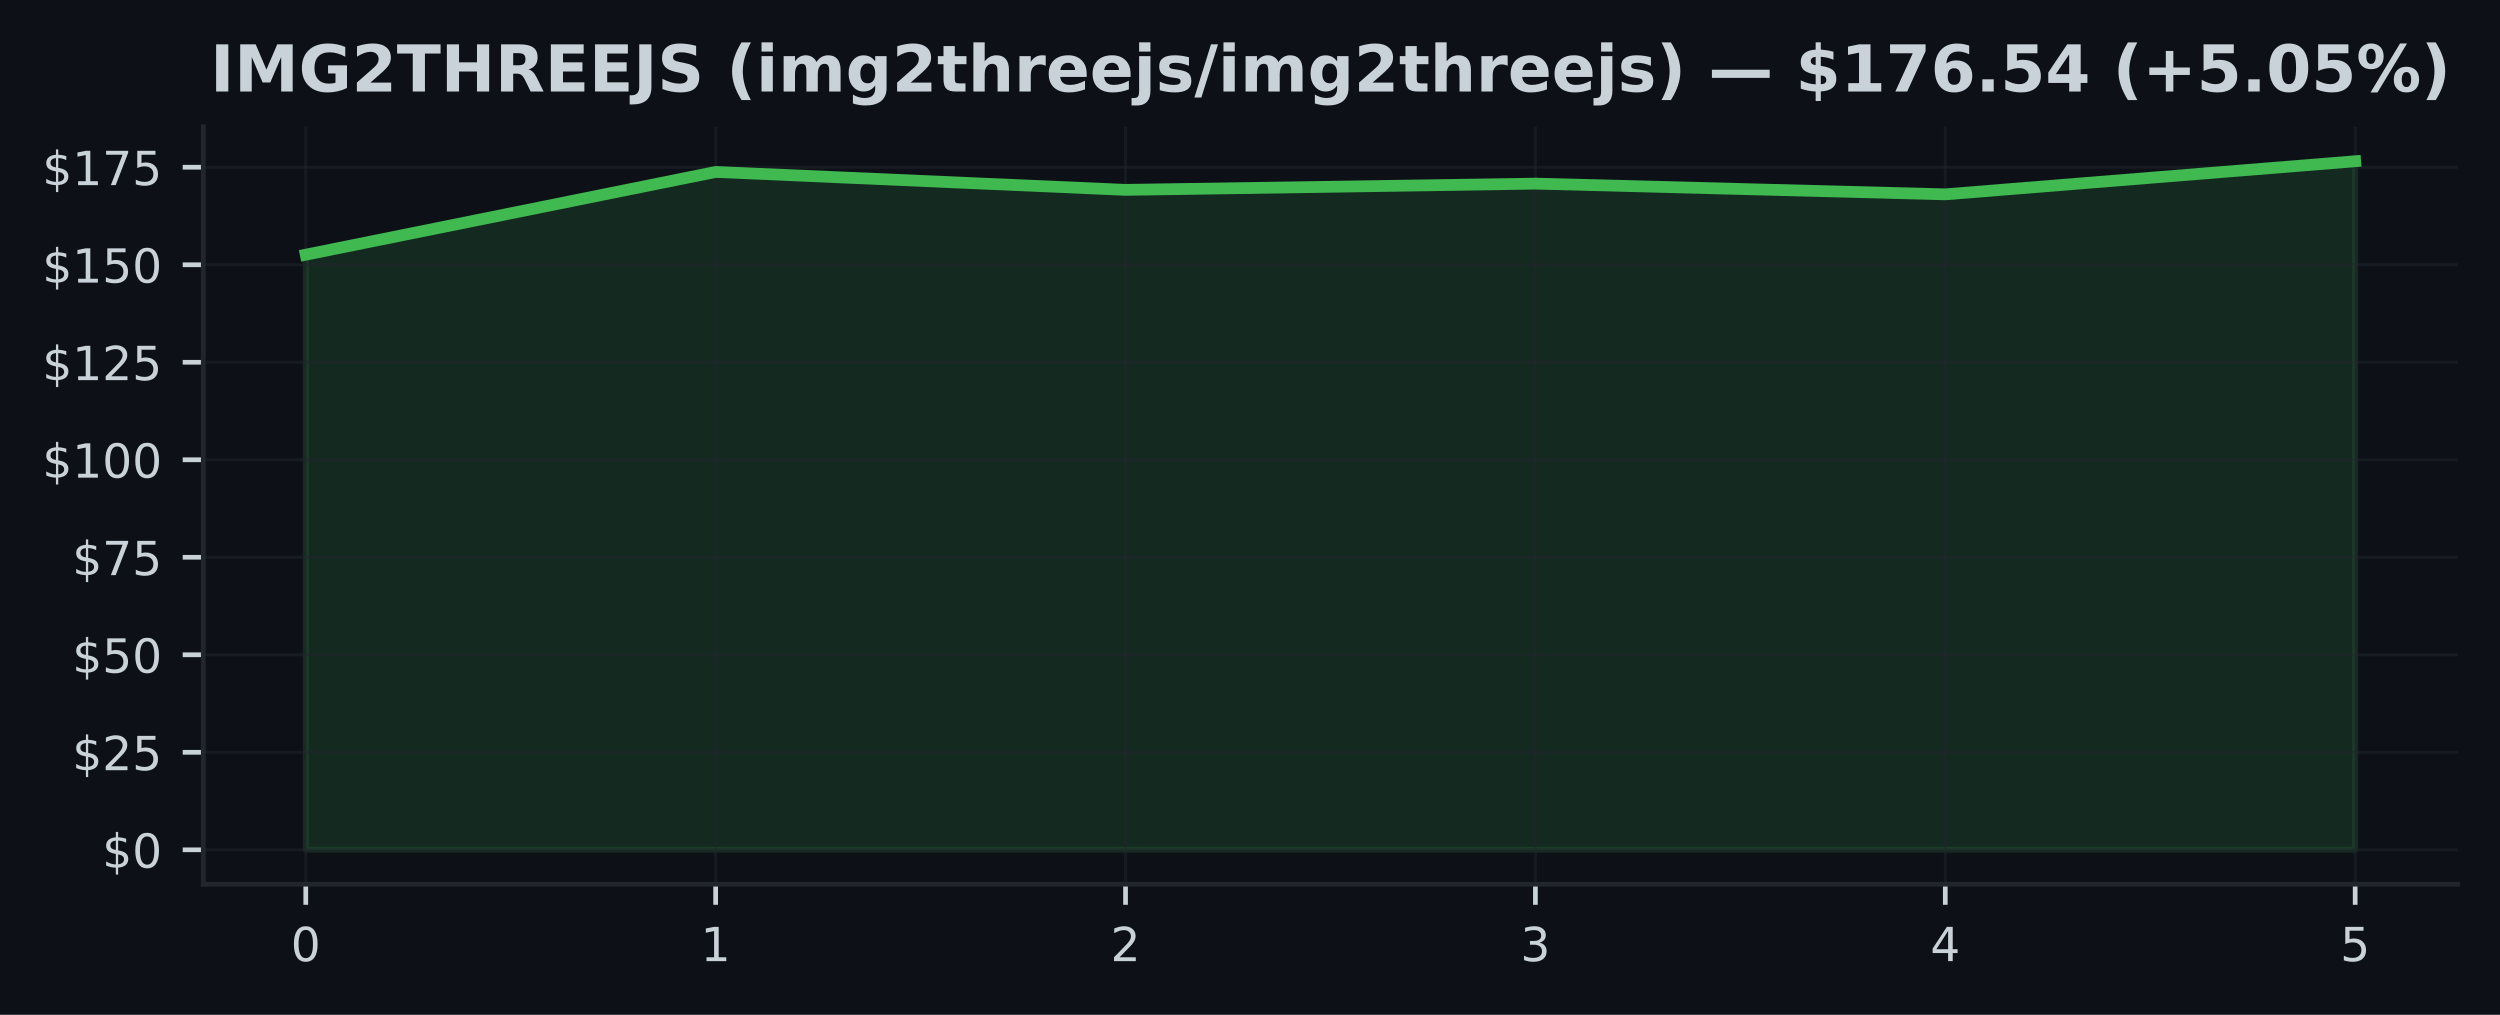
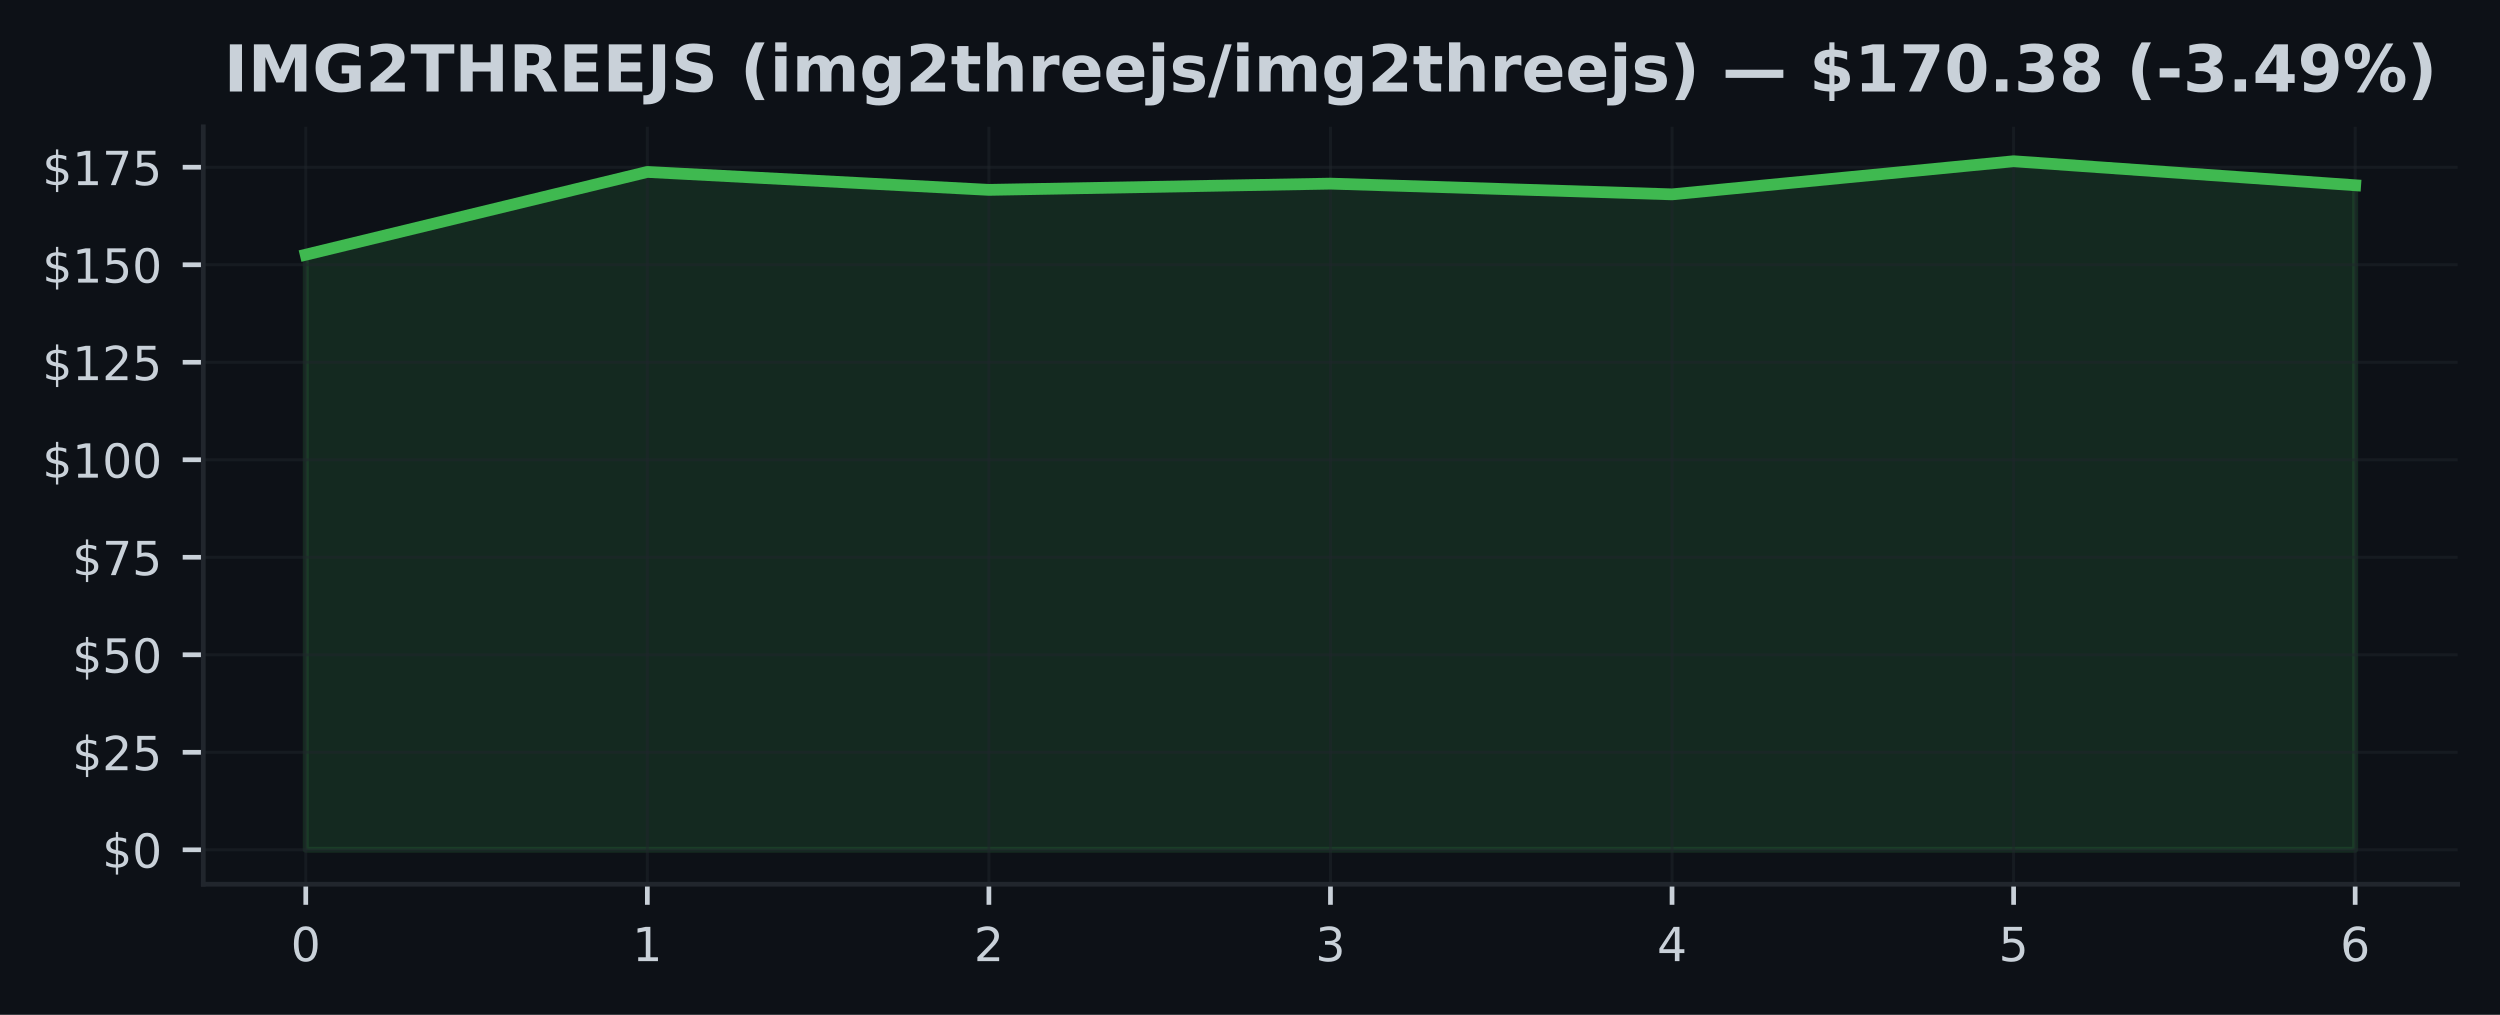
<svg xmlns="http://www.w3.org/2000/svg" xmlns:xlink="http://www.w3.org/1999/xlink" width="425pt" height="172.518pt" viewBox="0 0 425 172.518" version="1.1">
  <defs>
    <style type="text/css">*{stroke-linejoin: round; stroke-linecap: butt}</style>
  </defs>
  <g id="figure_1">
    <g id="patch_1">
      <path d="M 0 172.518  L 425 172.518  L 425 0  L 0 0  z " style="fill: #0d1117" />
    </g>
    <g id="axes_1">
      <g id="patch_2">
        <path d="M 34.56 150.318  L 417.8 150.318  L 417.8 21.558  L 34.56 21.558  z " style="fill: #0d1117" />
      </g>
      <g id="FillBetweenPolyCollection_1">
        <defs>
-           <path id="m8a9375d715" d="M 51.98 -28.053  L 51.98 -129.221  L 121.66 -143.291  L 191.34 -140.24  L 261.02 -141.301  L 330.7 -139.478  L 400.38 -145.107  L 400.38 -28.053  L 400.38 -28.053  L 330.7 -28.053  L 261.02 -28.053  L 191.34 -28.053  L 121.66 -28.053  L 51.98 -28.053  z " style="stroke: #3fb950; stroke-opacity: 0.15" />
+           <path id="mb2074df031" d="M 51.98 -28.053  L 51.98 -129.221  L 110.047 -143.291  L 168.113 -140.24  L 226.18 -141.301  L 284.247 -139.478  L 342.313 -145.107  L 400.38 -141.023  L 400.38 -28.053  L 400.38 -28.053  L 342.313 -28.053  L 284.247 -28.053  L 226.18 -28.053  L 168.113 -28.053  L 110.047 -28.053  L 51.98 -28.053  z " style="stroke: #3fb950; stroke-opacity: 0.15" />
        </defs>
-         <g clip-path="url(#p2cc9c56ec7)">
-           <use xlink:href="#m8a9375d715" x="0" y="172.518" style="fill: #3fb950; fill-opacity: 0.15; stroke: #3fb950; stroke-opacity: 0.15" />
+         <g clip-path="url(#pa53ce4ff57)">
+           <use xlink:href="#mb2074df031" x="0" y="172.518" style="fill: #3fb950; fill-opacity: 0.15; stroke: #3fb950; stroke-opacity: 0.15" />
        </g>
      </g>
      <g id="matplotlib.axis_1">
        <g id="xtick_1">
          <g id="line2d_1">
-             <path d="M 51.98 150.318  L 51.98 21.558  " clip-path="url(#p2cc9c56ec7)" style="fill: none; stroke: #21262d; stroke-opacity: 0.5; stroke-width: 0.5; stroke-linecap: square" />
+             <path d="M 51.98 150.318  L 51.98 21.558  " clip-path="url(#pa53ce4ff57)" style="fill: none; stroke: #21262d; stroke-opacity: 0.5; stroke-width: 0.5; stroke-linecap: square" />
          </g>
          <g id="line2d_2">
            <defs>
-               <path id="m8443b3150d" d="M 0 0  L 0 3.5  " style="stroke: #c9d1d9; stroke-width: 0.8" />
+               <path id="mc0d27020d1" d="M 0 0  L 0 3.5  " style="stroke: #c9d1d9; stroke-width: 0.8" />
            </defs>
            <g>
-               <use xlink:href="#m8443b3150d" x="51.98" y="150.318" style="fill: #c9d1d9; stroke: #c9d1d9; stroke-width: 0.8" />
+               <use xlink:href="#mc0d27020d1" x="51.98" y="150.318" style="fill: #c9d1d9; stroke: #c9d1d9; stroke-width: 0.8" />
            </g>
          </g>
          <g id="text_1">
            <g style="fill: #c9d1d9" transform="translate(49.435 163.3964) scale(0.08 -0.08)">
              <defs>
                <path id="DejaVuSans-13" d="M 2034 4250  Q 1547 4250 1301 3770  Q 1056 3291 1056 2328  Q 1056 1369 1301 889  Q 1547 409 2034 409  Q 2525 409 2770 889  Q 3016 1369 3016 2328  Q 3016 3291 2770 3770  Q 2525 4250 2034 4250  z M 2034 4750  Q 2819 4750 3233 4129  Q 3647 3509 3647 2328  Q 3647 1150 3233 529  Q 2819 -91 2034 -91  Q 1250 -91 836 529  Q 422 1150 422 2328  Q 422 3509 836 4129  Q 1250 4750 2034 4750  z " transform="scale(0.015625)" />
              </defs>
              <use xlink:href="#DejaVuSans-13" />
            </g>
          </g>
        </g>
        <g id="xtick_2">
          <g id="line2d_3">
-             <path d="M 121.66 150.318  L 121.66 21.558  " clip-path="url(#p2cc9c56ec7)" style="fill: none; stroke: #21262d; stroke-opacity: 0.5; stroke-width: 0.5; stroke-linecap: square" />
+             <path d="M 110.047 150.318  L 110.047 21.558  " clip-path="url(#pa53ce4ff57)" style="fill: none; stroke: #21262d; stroke-opacity: 0.5; stroke-width: 0.5; stroke-linecap: square" />
          </g>
          <g id="line2d_4">
            <g>
-               <use xlink:href="#m8443b3150d" x="121.66" y="150.318" style="fill: #c9d1d9; stroke: #c9d1d9; stroke-width: 0.8" />
+               <use xlink:href="#mc0d27020d1" x="110.047" y="150.318" style="fill: #c9d1d9; stroke: #c9d1d9; stroke-width: 0.8" />
            </g>
          </g>
          <g id="text_2">
-             <g style="fill: #c9d1d9" transform="translate(119.115 163.3964) scale(0.08 -0.08)">
+             <g style="fill: #c9d1d9" transform="translate(107.5017 163.3964) scale(0.08 -0.08)">
              <defs>
                <path id="DejaVuSans-14" d="M 794 531  L 1825 531  L 1825 4091  L 703 3866  L 703 4441  L 1819 4666  L 2450 4666  L 2450 531  L 3481 531  L 3481 0  L 794 0  L 794 531  z " transform="scale(0.015625)" />
              </defs>
              <use xlink:href="#DejaVuSans-14" />
            </g>
          </g>
        </g>
        <g id="xtick_3">
          <g id="line2d_5">
-             <path d="M 191.34 150.318  L 191.34 21.558  " clip-path="url(#p2cc9c56ec7)" style="fill: none; stroke: #21262d; stroke-opacity: 0.5; stroke-width: 0.5; stroke-linecap: square" />
+             <path d="M 168.113 150.318  L 168.113 21.558  " clip-path="url(#pa53ce4ff57)" style="fill: none; stroke: #21262d; stroke-opacity: 0.5; stroke-width: 0.5; stroke-linecap: square" />
          </g>
          <g id="line2d_6">
            <g>
-               <use xlink:href="#m8443b3150d" x="191.34" y="150.318" style="fill: #c9d1d9; stroke: #c9d1d9; stroke-width: 0.8" />
+               <use xlink:href="#mc0d27020d1" x="168.113" y="150.318" style="fill: #c9d1d9; stroke: #c9d1d9; stroke-width: 0.8" />
            </g>
          </g>
          <g id="text_3">
-             <g style="fill: #c9d1d9" transform="translate(188.795 163.3964) scale(0.08 -0.08)">
+             <g style="fill: #c9d1d9" transform="translate(165.5683 163.3964) scale(0.08 -0.08)">
              <defs>
                <path id="DejaVuSans-15" d="M 1228 531  L 3431 531  L 3431 0  L 469 0  L 469 531  Q 828 903 1448 1529  Q 2069 2156 2228 2338  Q 2531 2678 2651 2914  Q 2772 3150 2772 3378  Q 2772 3750 2511 3984  Q 2250 4219 1831 4219  Q 1534 4219 1204 4116  Q 875 4013 500 3803  L 500 4441  Q 881 4594 1212 4672  Q 1544 4750 1819 4750  Q 2544 4750 2975 4387  Q 3406 4025 3406 3419  Q 3406 3131 3298 2873  Q 3191 2616 2906 2266  Q 2828 2175 2409 1742  Q 1991 1309 1228 531  z " transform="scale(0.015625)" />
              </defs>
              <use xlink:href="#DejaVuSans-15" />
            </g>
          </g>
        </g>
        <g id="xtick_4">
          <g id="line2d_7">
-             <path d="M 261.02 150.318  L 261.02 21.558  " clip-path="url(#p2cc9c56ec7)" style="fill: none; stroke: #21262d; stroke-opacity: 0.5; stroke-width: 0.5; stroke-linecap: square" />
+             <path d="M 226.18 150.318  L 226.18 21.558  " clip-path="url(#pa53ce4ff57)" style="fill: none; stroke: #21262d; stroke-opacity: 0.5; stroke-width: 0.5; stroke-linecap: square" />
          </g>
          <g id="line2d_8">
            <g>
-               <use xlink:href="#m8443b3150d" x="261.02" y="150.318" style="fill: #c9d1d9; stroke: #c9d1d9; stroke-width: 0.8" />
+               <use xlink:href="#mc0d27020d1" x="226.18" y="150.318" style="fill: #c9d1d9; stroke: #c9d1d9; stroke-width: 0.8" />
            </g>
          </g>
          <g id="text_4">
-             <g style="fill: #c9d1d9" transform="translate(258.475 163.3964) scale(0.08 -0.08)">
+             <g style="fill: #c9d1d9" transform="translate(223.635 163.3964) scale(0.08 -0.08)">
              <defs>
                <path id="DejaVuSans-16" d="M 2597 2516  Q 3050 2419 3304 2112  Q 3559 1806 3559 1356  Q 3559 666 3084 287  Q 2609 -91 1734 -91  Q 1441 -91 1130 -33  Q 819 25 488 141  L 488 750  Q 750 597 1062 519  Q 1375 441 1716 441  Q 2309 441 2620 675  Q 2931 909 2931 1356  Q 2931 1769 2642 2001  Q 2353 2234 1838 2234  L 1294 2234  L 1294 2753  L 1863 2753  Q 2328 2753 2575 2939  Q 2822 3125 2822 3475  Q 2822 3834 2567 4026  Q 2313 4219 1838 4219  Q 1578 4219 1281 4162  Q 984 4106 628 3988  L 628 4550  Q 988 4650 1302 4700  Q 1616 4750 1894 4750  Q 2613 4750 3031 4423  Q 3450 4097 3450 3541  Q 3450 3153 3228 2886  Q 3006 2619 2597 2516  z " transform="scale(0.015625)" />
              </defs>
              <use xlink:href="#DejaVuSans-16" />
            </g>
          </g>
        </g>
        <g id="xtick_5">
          <g id="line2d_9">
-             <path d="M 330.7 150.318  L 330.7 21.558  " clip-path="url(#p2cc9c56ec7)" style="fill: none; stroke: #21262d; stroke-opacity: 0.5; stroke-width: 0.5; stroke-linecap: square" />
+             <path d="M 284.247 150.318  L 284.247 21.558  " clip-path="url(#pa53ce4ff57)" style="fill: none; stroke: #21262d; stroke-opacity: 0.5; stroke-width: 0.5; stroke-linecap: square" />
          </g>
          <g id="line2d_10">
            <g>
-               <use xlink:href="#m8443b3150d" x="330.7" y="150.318" style="fill: #c9d1d9; stroke: #c9d1d9; stroke-width: 0.8" />
+               <use xlink:href="#mc0d27020d1" x="284.247" y="150.318" style="fill: #c9d1d9; stroke: #c9d1d9; stroke-width: 0.8" />
            </g>
          </g>
          <g id="text_5">
-             <g style="fill: #c9d1d9" transform="translate(328.155 163.3964) scale(0.08 -0.08)">
+             <g style="fill: #c9d1d9" transform="translate(281.7017 163.3964) scale(0.08 -0.08)">
              <defs>
                <path id="DejaVuSans-17" d="M 2419 4116  L 825 1625  L 2419 1625  L 2419 4116  z M 2253 4666  L 3047 4666  L 3047 1625  L 3713 1625  L 3713 1100  L 3047 1100  L 3047 0  L 2419 0  L 2419 1100  L 313 1100  L 313 1709  L 2253 4666  z " transform="scale(0.015625)" />
              </defs>
              <use xlink:href="#DejaVuSans-17" />
            </g>
          </g>
        </g>
        <g id="xtick_6">
          <g id="line2d_11">
-             <path d="M 400.38 150.318  L 400.38 21.558  " clip-path="url(#p2cc9c56ec7)" style="fill: none; stroke: #21262d; stroke-opacity: 0.5; stroke-width: 0.5; stroke-linecap: square" />
+             <path d="M 342.313 150.318  L 342.313 21.558  " clip-path="url(#pa53ce4ff57)" style="fill: none; stroke: #21262d; stroke-opacity: 0.5; stroke-width: 0.5; stroke-linecap: square" />
          </g>
          <g id="line2d_12">
            <g>
-               <use xlink:href="#m8443b3150d" x="400.38" y="150.318" style="fill: #c9d1d9; stroke: #c9d1d9; stroke-width: 0.8" />
+               <use xlink:href="#mc0d27020d1" x="342.313" y="150.318" style="fill: #c9d1d9; stroke: #c9d1d9; stroke-width: 0.8" />
            </g>
          </g>
          <g id="text_6">
+             <g style="fill: #c9d1d9" transform="translate(339.7683 163.3964) scale(0.08 -0.08)">
+               <defs>
+                 <path id="DejaVuSans-18" d="M 691 4666  L 3169 4666  L 3169 4134  L 1269 4134  L 1269 2991  Q 1406 3038 1543 3061  Q 1681 3084 1819 3084  Q 2600 3084 3056 2656  Q 3513 2228 3513 1497  Q 3513 744 3044 326  Q 2575 -91 1722 -91  Q 1428 -91 1123 -41  Q 819 9 494 109  L 494 744  Q 775 591 1075 516  Q 1375 441 1709 441  Q 2250 441 2565 725  Q 2881 1009 2881 1497  Q 2881 1984 2565 2268  Q 2250 2553 1709 2553  Q 1456 2553 1204 2497  Q 953 2441 691 2322  L 691 4666  z " transform="scale(0.015625)" />
+               </defs>
+               <use xlink:href="#DejaVuSans-18" />
+             </g>
+           </g>
+         </g>
+         <g id="xtick_7">
+           <g id="line2d_13">
+             <path d="M 400.38 150.318  L 400.38 21.558  " clip-path="url(#pa53ce4ff57)" style="fill: none; stroke: #21262d; stroke-opacity: 0.5; stroke-width: 0.5; stroke-linecap: square" />
+           </g>
+           <g id="line2d_14">
+             <g>
+               <use xlink:href="#mc0d27020d1" x="400.38" y="150.318" style="fill: #c9d1d9; stroke: #c9d1d9; stroke-width: 0.8" />
+             </g>
+           </g>
+           <g id="text_7">
            <g style="fill: #c9d1d9" transform="translate(397.835 163.3964) scale(0.08 -0.08)">
              <defs>
-                 <path id="DejaVuSans-18" d="M 691 4666  L 3169 4666  L 3169 4134  L 1269 4134  L 1269 2991  Q 1406 3038 1543 3061  Q 1681 3084 1819 3084  Q 2600 3084 3056 2656  Q 3513 2228 3513 1497  Q 3513 744 3044 326  Q 2575 -91 1722 -91  Q 1428 -91 1123 -41  Q 819 9 494 109  L 494 744  Q 775 591 1075 516  Q 1375 441 1709 441  Q 2250 441 2565 725  Q 2881 1009 2881 1497  Q 2881 1984 2565 2268  Q 2250 2553 1709 2553  Q 1456 2553 1204 2497  Q 953 2441 691 2322  L 691 4666  z " transform="scale(0.015625)" />
-               </defs>
-               <use xlink:href="#DejaVuSans-18" />
+                 <path id="DejaVuSans-19" d="M 2113 2584  Q 1688 2584 1439 2293  Q 1191 2003 1191 1497  Q 1191 994 1439 701  Q 1688 409 2113 409  Q 2538 409 2786 701  Q 3034 994 3034 1497  Q 3034 2003 2786 2293  Q 2538 2584 2113 2584  z M 3366 4563  L 3366 3988  Q 3128 4100 2886 4159  Q 2644 4219 2406 4219  Q 1781 4219 1451 3797  Q 1122 3375 1075 2522  Q 1259 2794 1537 2939  Q 1816 3084 2150 3084  Q 2853 3084 3261 2657  Q 3669 2231 3669 1497  Q 3669 778 3244 343  Q 2819 -91 2113 -91  Q 1303 -91 875 529  Q 447 1150 447 2328  Q 447 3434 972 4092  Q 1497 4750 2381 4750  Q 2619 4750 2861 4703  Q 3103 4656 3366 4563  z " transform="scale(0.015625)" />
+               </defs>
+               <use xlink:href="#DejaVuSans-19" />
            </g>
          </g>
        </g>
      </g>
      <g id="matplotlib.axis_2">
        <g id="ytick_1">
-           <g id="line2d_13">
-             <path d="M 34.56 144.466  L 417.8 144.466  " clip-path="url(#p2cc9c56ec7)" style="fill: none; stroke: #21262d; stroke-opacity: 0.5; stroke-width: 0.5; stroke-linecap: square" />
-           </g>
-           <g id="line2d_14">
+           <g id="line2d_15">
+             <path d="M 34.56 144.466  L 417.8 144.466  " clip-path="url(#pa53ce4ff57)" style="fill: none; stroke: #21262d; stroke-opacity: 0.5; stroke-width: 0.5; stroke-linecap: square" />
+           </g>
+           <g id="line2d_16">
            <defs>
-               <path id="m26b73b06cc" d="M 0 0  L -3.5 0  " style="stroke: #c9d1d9; stroke-width: 0.8" />
+               <path id="m04b105b786" d="M 0 0  L -3.5 0  " style="stroke: #c9d1d9; stroke-width: 0.8" />
            </defs>
            <g>
-               <use xlink:href="#m26b73b06cc" x="34.56" y="144.466" style="fill: #c9d1d9; stroke: #c9d1d9; stroke-width: 0.8" />
-             </g>
-           </g>
-           <g id="text_7">
+               <use xlink:href="#m04b105b786" x="34.56" y="144.466" style="fill: #c9d1d9; stroke: #c9d1d9; stroke-width: 0.8" />
+             </g>
+           </g>
+           <g id="text_8">
            <g style="fill: #c9d1d9" transform="translate(17.38 147.5049) scale(0.08 -0.08)">
              <defs>
                <path id="DejaVuSans-7" d="M 2163 -941  L 1850 -941  L 1847 0  Q 1519 6 1191 76  Q 863 147 531 288  L 531 850  Q 850 650 1176 548  Q 1503 447 1850 444  L 1850 1869  Q 1159 1981 845 2250  Q 531 2519 531 2988  Q 531 3497 872 3790  Q 1213 4084 1850 4128  L 1850 4863  L 2163 4863  L 2163 4138  Q 2453 4125 2725 4076  Q 2997 4028 3256 3944  L 3256 3397  Q 2997 3528 2723 3600  Q 2450 3672 2163 3684  L 2163 2350  Q 2872 2241 3206 1959  Q 3541 1678 3541 1191  Q 3541 663 3186 358  Q 2831 53 2163 6  L 2163 -941  z M 1850 2406  L 1850 3688  Q 1488 3647 1297 3481  Q 1106 3316 1106 3041  Q 1106 2772 1282 2622  Q 1459 2472 1850 2406  z M 2163 1806  L 2163 453  Q 2559 506 2761 678  Q 2963 850 2963 1131  Q 2963 1406 2770 1568  Q 2578 1731 2163 1806  z " transform="scale(0.015625)" />
              </defs>
              <use xlink:href="#DejaVuSans-7" />
              <use xlink:href="#DejaVuSans-13" transform="translate(63.625 0)" />
            </g>
          </g>
        </g>
        <g id="ytick_2">
-           <g id="line2d_15">
-             <path d="M 34.56 127.889  L 417.8 127.889  " clip-path="url(#p2cc9c56ec7)" style="fill: none; stroke: #21262d; stroke-opacity: 0.5; stroke-width: 0.5; stroke-linecap: square" />
-           </g>
-           <g id="line2d_16">
-             <g>
-               <use xlink:href="#m26b73b06cc" x="34.56" y="127.889" style="fill: #c9d1d9; stroke: #c9d1d9; stroke-width: 0.8" />
-             </g>
-           </g>
-           <g id="text_8">
+           <g id="line2d_17">
+             <path d="M 34.56 127.889  L 417.8 127.889  " clip-path="url(#pa53ce4ff57)" style="fill: none; stroke: #21262d; stroke-opacity: 0.5; stroke-width: 0.5; stroke-linecap: square" />
+           </g>
+           <g id="line2d_18">
+             <g>
+               <use xlink:href="#m04b105b786" x="34.56" y="127.889" style="fill: #c9d1d9; stroke: #c9d1d9; stroke-width: 0.8" />
+             </g>
+           </g>
+           <g id="text_9">
            <g style="fill: #c9d1d9" transform="translate(12.29 130.9287) scale(0.08 -0.08)">
              <use xlink:href="#DejaVuSans-7" />
              <use xlink:href="#DejaVuSans-15" transform="translate(63.625 0)" />
              <use xlink:href="#DejaVuSans-18" transform="translate(127.25 0)" />
            </g>
          </g>
        </g>
        <g id="ytick_3">
-           <g id="line2d_17">
-             <path d="M 34.56 111.313  L 417.8 111.313  " clip-path="url(#p2cc9c56ec7)" style="fill: none; stroke: #21262d; stroke-opacity: 0.5; stroke-width: 0.5; stroke-linecap: square" />
-           </g>
-           <g id="line2d_18">
-             <g>
-               <use xlink:href="#m26b73b06cc" x="34.56" y="111.313" style="fill: #c9d1d9; stroke: #c9d1d9; stroke-width: 0.8" />
-             </g>
-           </g>
-           <g id="text_9">
+           <g id="line2d_19">
+             <path d="M 34.56 111.313  L 417.8 111.313  " clip-path="url(#pa53ce4ff57)" style="fill: none; stroke: #21262d; stroke-opacity: 0.5; stroke-width: 0.5; stroke-linecap: square" />
+           </g>
+           <g id="line2d_20">
+             <g>
+               <use xlink:href="#m04b105b786" x="34.56" y="111.313" style="fill: #c9d1d9; stroke: #c9d1d9; stroke-width: 0.8" />
+             </g>
+           </g>
+           <g id="text_10">
            <g style="fill: #c9d1d9" transform="translate(12.29 114.3525) scale(0.08 -0.08)">
              <use xlink:href="#DejaVuSans-7" />
              <use xlink:href="#DejaVuSans-18" transform="translate(63.625 0)" />
              <use xlink:href="#DejaVuSans-13" transform="translate(127.25 0)" />
            </g>
          </g>
        </g>
        <g id="ytick_4">
-           <g id="line2d_19">
-             <path d="M 34.56 94.737  L 417.8 94.737  " clip-path="url(#p2cc9c56ec7)" style="fill: none; stroke: #21262d; stroke-opacity: 0.5; stroke-width: 0.5; stroke-linecap: square" />
-           </g>
-           <g id="line2d_20">
-             <g>
-               <use xlink:href="#m26b73b06cc" x="34.56" y="94.737" style="fill: #c9d1d9; stroke: #c9d1d9; stroke-width: 0.8" />
-             </g>
-           </g>
-           <g id="text_10">
+           <g id="line2d_21">
+             <path d="M 34.56 94.737  L 417.8 94.737  " clip-path="url(#pa53ce4ff57)" style="fill: none; stroke: #21262d; stroke-opacity: 0.5; stroke-width: 0.5; stroke-linecap: square" />
+           </g>
+           <g id="line2d_22">
+             <g>
+               <use xlink:href="#m04b105b786" x="34.56" y="94.737" style="fill: #c9d1d9; stroke: #c9d1d9; stroke-width: 0.8" />
+             </g>
+           </g>
+           <g id="text_11">
            <g style="fill: #c9d1d9" transform="translate(12.29 97.77631) scale(0.08 -0.08)">
              <defs>
                <path id="DejaVuSans-1a" d="M 525 4666  L 3525 4666  L 3525 4397  L 1831 0  L 1172 0  L 2766 4134  L 525 4134  L 525 4666  z " transform="scale(0.015625)" />
              </defs>
              <use xlink:href="#DejaVuSans-7" />
              <use xlink:href="#DejaVuSans-1a" transform="translate(63.625 0)" />
              <use xlink:href="#DejaVuSans-18" transform="translate(127.25 0)" />
            </g>
          </g>
        </g>
        <g id="ytick_5">
-           <g id="line2d_21">
-             <path d="M 34.56 78.161  L 417.8 78.161  " clip-path="url(#p2cc9c56ec7)" style="fill: none; stroke: #21262d; stroke-opacity: 0.5; stroke-width: 0.5; stroke-linecap: square" />
-           </g>
-           <g id="line2d_22">
-             <g>
-               <use xlink:href="#m26b73b06cc" x="34.56" y="78.161" style="fill: #c9d1d9; stroke: #c9d1d9; stroke-width: 0.8" />
-             </g>
-           </g>
-           <g id="text_11">
+           <g id="line2d_23">
+             <path d="M 34.56 78.161  L 417.8 78.161  " clip-path="url(#pa53ce4ff57)" style="fill: none; stroke: #21262d; stroke-opacity: 0.5; stroke-width: 0.5; stroke-linecap: square" />
+           </g>
+           <g id="line2d_24">
+             <g>
+               <use xlink:href="#m04b105b786" x="34.56" y="78.161" style="fill: #c9d1d9; stroke: #c9d1d9; stroke-width: 0.8" />
+             </g>
+           </g>
+           <g id="text_12">
            <g style="fill: #c9d1d9" transform="translate(7.2 81.2001) scale(0.08 -0.08)">
              <use xlink:href="#DejaVuSans-7" />
              <use xlink:href="#DejaVuSans-14" transform="translate(63.625 0)" />
              <use xlink:href="#DejaVuSans-13" transform="translate(127.25 0)" />
              <use xlink:href="#DejaVuSans-13" transform="translate(190.875 0)" />
            </g>
          </g>
        </g>
        <g id="ytick_6">
-           <g id="line2d_23">
-             <path d="M 34.56 61.585  L 417.8 61.585  " clip-path="url(#p2cc9c56ec7)" style="fill: none; stroke: #21262d; stroke-opacity: 0.5; stroke-width: 0.5; stroke-linecap: square" />
-           </g>
-           <g id="line2d_24">
-             <g>
-               <use xlink:href="#m26b73b06cc" x="34.56" y="61.585" style="fill: #c9d1d9; stroke: #c9d1d9; stroke-width: 0.8" />
-             </g>
-           </g>
-           <g id="text_12">
+           <g id="line2d_25">
+             <path d="M 34.56 61.585  L 417.8 61.585  " clip-path="url(#pa53ce4ff57)" style="fill: none; stroke: #21262d; stroke-opacity: 0.5; stroke-width: 0.5; stroke-linecap: square" />
+           </g>
+           <g id="line2d_26">
+             <g>
+               <use xlink:href="#m04b105b786" x="34.56" y="61.585" style="fill: #c9d1d9; stroke: #c9d1d9; stroke-width: 0.8" />
+             </g>
+           </g>
+           <g id="text_13">
            <g style="fill: #c9d1d9" transform="translate(7.2 64.62389) scale(0.08 -0.08)">
              <use xlink:href="#DejaVuSans-7" />
              <use xlink:href="#DejaVuSans-14" transform="translate(63.625 0)" />
              <use xlink:href="#DejaVuSans-15" transform="translate(127.25 0)" />
              <use xlink:href="#DejaVuSans-18" transform="translate(190.875 0)" />
            </g>
          </g>
        </g>
        <g id="ytick_7">
-           <g id="line2d_25">
-             <path d="M 34.56 45.008  L 417.8 45.008  " clip-path="url(#p2cc9c56ec7)" style="fill: none; stroke: #21262d; stroke-opacity: 0.5; stroke-width: 0.5; stroke-linecap: square" />
-           </g>
-           <g id="line2d_26">
-             <g>
-               <use xlink:href="#m26b73b06cc" x="34.56" y="45.008" style="fill: #c9d1d9; stroke: #c9d1d9; stroke-width: 0.8" />
-             </g>
-           </g>
-           <g id="text_13">
+           <g id="line2d_27">
+             <path d="M 34.56 45.008  L 417.8 45.008  " clip-path="url(#pa53ce4ff57)" style="fill: none; stroke: #21262d; stroke-opacity: 0.5; stroke-width: 0.5; stroke-linecap: square" />
+           </g>
+           <g id="line2d_28">
+             <g>
+               <use xlink:href="#m04b105b786" x="34.56" y="45.008" style="fill: #c9d1d9; stroke: #c9d1d9; stroke-width: 0.8" />
+             </g>
+           </g>
+           <g id="text_14">
            <g style="fill: #c9d1d9" transform="translate(7.2 48.04769) scale(0.08 -0.08)">
              <use xlink:href="#DejaVuSans-7" />
              <use xlink:href="#DejaVuSans-14" transform="translate(63.625 0)" />
              <use xlink:href="#DejaVuSans-18" transform="translate(127.25 0)" />
              <use xlink:href="#DejaVuSans-13" transform="translate(190.875 0)" />
            </g>
          </g>
        </g>
        <g id="ytick_8">
-           <g id="line2d_27">
-             <path d="M 34.56 28.432  L 417.8 28.432  " clip-path="url(#p2cc9c56ec7)" style="fill: none; stroke: #21262d; stroke-opacity: 0.5; stroke-width: 0.5; stroke-linecap: square" />
-           </g>
-           <g id="line2d_28">
-             <g>
-               <use xlink:href="#m26b73b06cc" x="34.56" y="28.432" style="fill: #c9d1d9; stroke: #c9d1d9; stroke-width: 0.8" />
-             </g>
-           </g>
-           <g id="text_14">
+           <g id="line2d_29">
+             <path d="M 34.56 28.432  L 417.8 28.432  " clip-path="url(#pa53ce4ff57)" style="fill: none; stroke: #21262d; stroke-opacity: 0.5; stroke-width: 0.5; stroke-linecap: square" />
+           </g>
+           <g id="line2d_30">
+             <g>
+               <use xlink:href="#m04b105b786" x="34.56" y="28.432" style="fill: #c9d1d9; stroke: #c9d1d9; stroke-width: 0.8" />
+             </g>
+           </g>
+           <g id="text_15">
            <g style="fill: #c9d1d9" transform="translate(7.2 31.47148) scale(0.08 -0.08)">
              <use xlink:href="#DejaVuSans-7" />
              <use xlink:href="#DejaVuSans-14" transform="translate(63.625 0)" />
              <use xlink:href="#DejaVuSans-1a" transform="translate(127.25 0)" />
              <use xlink:href="#DejaVuSans-18" transform="translate(190.875 0)" />
            </g>
          </g>
        </g>
      </g>
-       <g id="line2d_29">
-         <path d="M 51.98 43.298  L 121.66 29.228  L 191.34 32.278  L 261.02 31.217  L 330.7 33.04  L 400.38 27.411  " clip-path="url(#p2cc9c56ec7)" style="fill: none; stroke: #3fb950; stroke-width: 2; stroke-linecap: square" />
+       <g id="line2d_31">
+         <path d="M 51.98 43.298  L 110.047 29.228  L 168.113 32.278  L 226.18 31.217  L 284.247 33.04  L 342.313 27.411  L 400.38 31.495  " clip-path="url(#pa53ce4ff57)" style="fill: none; stroke: #3fb950; stroke-width: 2; stroke-linecap: square" />
      </g>
      <g id="patch_3">
        <path d="M 34.56 150.318  L 34.56 21.558  " style="fill: none; stroke: #21262d; stroke-width: 0.8; stroke-linejoin: miter; stroke-linecap: square" />
      </g>
      <g id="patch_4">
        <path d="M 34.56 150.318  L 417.8 150.318  " style="fill: none; stroke: #21262d; stroke-width: 0.8; stroke-linejoin: miter; stroke-linecap: square" />
      </g>
-       <g id="text_15">
-         <g style="fill: #c9d1d9" transform="translate(35.73305 15.55828) scale(0.11 -0.11)">
+       <g id="text_16">
+         <g style="fill: #c9d1d9" transform="translate(38.05938 15.55828) scale(0.11 -0.11)">
          <defs>
            <path id="DejaVuSans-Bold-2c" d="M 588 4666  L 1791 4666  L 1791 0  L 588 0  L 588 4666  z " transform="scale(0.015625)" />
            <path id="DejaVuSans-Bold-30" d="M 588 4666  L 2119 4666  L 3181 2169  L 4250 4666  L 5778 4666  L 5778 0  L 4641 0  L 4641 3413  L 3566 897  L 2803 897  L 1728 3413  L 1728 0  L 588 0  L 588 4666  z " transform="scale(0.015625)" />
            <path id="DejaVuSans-Bold-2a" d="M 4781 347  Q 4331 128 3847 18  Q 3363 -91 2847 -91  Q 1681 -91 1000 561  Q 319 1213 319 2328  Q 319 3456 1012 4103  Q 1706 4750 2913 4750  Q 3378 4750 3804 4662  Q 4231 4575 4609 4403  L 4609 3438  Q 4219 3659 3833 3768  Q 3447 3878 3059 3878  Q 2341 3878 1952 3476  Q 1563 3075 1563 2328  Q 1563 1588 1938 1184  Q 2313 781 3003 781  Q 3191 781 3352 804  Q 3513 828 3641 878  L 3641 1784  L 2906 1784  L 2906 2591  L 4781 2591  L 4781 347  z " transform="scale(0.015625)" />
            <path id="DejaVuSans-Bold-15" d="M 1844 884  L 3897 884  L 3897 0  L 506 0  L 506 884  L 2209 2388  Q 2438 2594 2547 2791  Q 2656 2988 2656 3200  Q 2656 3528 2436 3728  Q 2216 3928 1850 3928  Q 1569 3928 1234 3808  Q 900 3688 519 3450  L 519 4475  Q 925 4609 1322 4679  Q 1719 4750 2100 4750  Q 2938 4750 3402 4381  Q 3866 4013 3866 3353  Q 3866 2972 3669 2642  Q 3472 2313 2841 1759  L 1844 884  z " transform="scale(0.015625)" />
            <path id="DejaVuSans-Bold-37" d="M 31 4666  L 4331 4666  L 4331 3756  L 2784 3756  L 2784 0  L 1581 0  L 1581 3756  L 31 3756  L 31 4666  z " transform="scale(0.015625)" />
            <path id="DejaVuSans-Bold-2b" d="M 588 4666  L 1791 4666  L 1791 2888  L 3566 2888  L 3566 4666  L 4769 4666  L 4769 0  L 3566 0  L 3566 1978  L 1791 1978  L 1791 0  L 588 0  L 588 4666  z " transform="scale(0.015625)" />
            <path id="DejaVuSans-Bold-35" d="M 2297 2597  Q 2675 2597 2839 2737  Q 3003 2878 3003 3200  Q 3003 3519 2839 3656  Q 2675 3794 2297 3794  L 1791 3794  L 1791 2597  L 2297 2597  z M 1791 1766  L 1791 0  L 588 0  L 588 4666  L 2425 4666  Q 3347 4666 3776 4356  Q 4206 4047 4206 3378  Q 4206 2916 3982 2619  Q 3759 2322 3309 2181  Q 3556 2125 3751 1926  Q 3947 1728 4147 1325  L 4800 0  L 3519 0  L 2950 1159  Q 2778 1509 2601 1637  Q 2425 1766 2131 1766  L 1791 1766  z " transform="scale(0.015625)" />
            <path id="DejaVuSans-Bold-28" d="M 588 4666  L 3834 4666  L 3834 3756  L 1791 3756  L 1791 2888  L 3713 2888  L 3713 1978  L 1791 1978  L 1791 909  L 3903 909  L 3903 0  L 588 0  L 588 4666  z " transform="scale(0.015625)" />
            <path id="DejaVuSans-Bold-2d" d="M 588 4666  L 1791 4666  L 1791 453  Q 1791 -419 1317 -850  Q 844 -1281 -116 -1281  L -359 -1281  L -359 -372  L -172 -372  Q 203 -372 395 -162  Q 588 47 588 453  L 588 4666  z " transform="scale(0.015625)" />
            <path id="DejaVuSans-Bold-36" d="M 3834 4519  L 3834 3531  Q 3450 3703 3084 3790  Q 2719 3878 2394 3878  Q 1963 3878 1756 3759  Q 1550 3641 1550 3391  Q 1550 3203 1689 3098  Q 1828 2994 2194 2919  L 2706 2816  Q 3484 2659 3812 2340  Q 4141 2022 4141 1434  Q 4141 663 3683 286  Q 3225 -91 2284 -91  Q 1841 -91 1394 -6  Q 947 78 500 244  L 500 1259  Q 947 1022 1364 901  Q 1781 781 2169 781  Q 2563 781 2772 912  Q 2981 1044 2981 1288  Q 2981 1506 2839 1625  Q 2697 1744 2272 1838  L 1806 1941  Q 1106 2091 782 2419  Q 459 2747 459 3303  Q 459 4000 909 4375  Q 1359 4750 2203 4750  Q 2588 4750 2994 4692  Q 3400 4634 3834 4519  z " transform="scale(0.015625)" />
            <path id="DejaVuSans-Bold-3" transform="scale(0.015625)" />
            <path id="DejaVuSans-Bold-b" d="M 2413 -844  L 1484 -844  Q 1006 -72 778 623  Q 550 1319 550 2003  Q 550 2688 779 3389  Q 1009 4091 1484 4856  L 2413 4856  Q 2013 4116 1813 3408  Q 1613 2700 1613 2009  Q 1613 1319 1811 609  Q 2009 -100 2413 -844  z " transform="scale(0.015625)" />
            <path id="DejaVuSans-Bold-4c" d="M 538 3500  L 1656 3500  L 1656 0  L 538 0  L 538 3500  z M 538 4863  L 1656 4863  L 1656 3950  L 538 3950  L 538 4863  z " transform="scale(0.015625)" />
            <path id="DejaVuSans-Bold-50" d="M 3781 2919  Q 3994 3244 4286 3414  Q 4578 3584 4928 3584  Q 5531 3584 5847 3212  Q 6163 2841 6163 2131  L 6163 0  L 5038 0  L 5038 1825  Q 5041 1866 5042 1909  Q 5044 1953 5044 2034  Q 5044 2406 4934 2573  Q 4825 2741 4581 2741  Q 4263 2741 4089 2478  Q 3916 2216 3909 1719  L 3909 0  L 2784 0  L 2784 1825  Q 2784 2406 2684 2573  Q 2584 2741 2328 2741  Q 2006 2741 1831 2477  Q 1656 2213 1656 1722  L 1656 0  L 531 0  L 531 3500  L 1656 3500  L 1656 2988  Q 1863 3284 2130 3434  Q 2397 3584 2719 3584  Q 3081 3584 3359 3409  Q 3638 3234 3781 2919  z " transform="scale(0.015625)" />
            <path id="DejaVuSans-Bold-4a" d="M 2919 594  Q 2688 288 2409 144  Q 2131 0 1766 0  Q 1125 0 706 504  Q 288 1009 288 1791  Q 288 2575 706 3076  Q 1125 3578 1766 3578  Q 2131 3578 2409 3434  Q 2688 3291 2919 2981  L 2919 3500  L 4044 3500  L 4044 353  Q 4044 -491 3511 -936  Q 2978 -1381 1966 -1381  Q 1638 -1381 1331 -1331  Q 1025 -1281 716 -1178  L 716 -306  Q 1009 -475 1290 -558  Q 1572 -641 1856 -641  Q 2406 -641 2662 -400  Q 2919 -159 2919 353  L 2919 594  z M 2181 2772  Q 1834 2772 1640 2515  Q 1447 2259 1447 1791  Q 1447 1309 1634 1061  Q 1822 813 2181 813  Q 2531 813 2725 1069  Q 2919 1325 2919 1791  Q 2919 2259 2725 2515  Q 2531 2772 2181 2772  z " transform="scale(0.015625)" />
            <path id="DejaVuSans-Bold-57" d="M 1759 4494  L 1759 3500  L 2913 3500  L 2913 2700  L 1759 2700  L 1759 1216  Q 1759 972 1856 886  Q 1953 800 2241 800  L 2816 800  L 2816 0  L 1856 0  Q 1194 0 917 276  Q 641 553 641 1216  L 641 2700  L 84 2700  L 84 3500  L 641 3500  L 641 4494  L 1759 4494  z " transform="scale(0.015625)" />
            <path id="DejaVuSans-Bold-4b" d="M 4056 2131  L 4056 0  L 2931 0  L 2931 347  L 2931 1625  Q 2931 2084 2911 2256  Q 2891 2428 2841 2509  Q 2775 2619 2662 2680  Q 2550 2741 2406 2741  Q 2056 2741 1856 2470  Q 1656 2200 1656 1722  L 1656 0  L 538 0  L 538 4863  L 1656 4863  L 1656 2988  Q 1909 3294 2193 3439  Q 2478 3584 2822 3584  Q 3428 3584 3742 3212  Q 4056 2841 4056 2131  z " transform="scale(0.015625)" />
            <path id="DejaVuSans-Bold-55" d="M 3138 2547  Q 2991 2616 2845 2648  Q 2700 2681 2553 2681  Q 2122 2681 1889 2404  Q 1656 2128 1656 1613  L 1656 0  L 538 0  L 538 3500  L 1656 3500  L 1656 2925  Q 1872 3269 2151 3426  Q 2431 3584 2822 3584  Q 2878 3584 2943 3579  Q 3009 3575 3134 3559  L 3138 2547  z " transform="scale(0.015625)" />
            <path id="DejaVuSans-Bold-48" d="M 4031 1759  L 4031 1441  L 1416 1441  Q 1456 1047 1700 850  Q 1944 653 2381 653  Q 2734 653 3104 758  Q 3475 863 3866 1075  L 3866 213  Q 3469 63 3072 -14  Q 2675 -91 2278 -91  Q 1328 -91 801 392  Q 275 875 275 1747  Q 275 2603 792 3093  Q 1309 3584 2216 3584  Q 3041 3584 3536 3087  Q 4031 2591 4031 1759  z M 2881 2131  Q 2881 2450 2695 2645  Q 2509 2841 2209 2841  Q 1884 2841 1681 2658  Q 1478 2475 1428 2131  L 2881 2131  z " transform="scale(0.015625)" />
            <path id="DejaVuSans-Bold-4d" d="M 538 3500  L 1656 3500  L 1656 63  Q 1656 -641 1318 -1011  Q 981 -1381 341 -1381  L -213 -1381  L -213 -647  L -19 -647  Q 300 -647 419 -503  Q 538 -359 538 63  L 538 3500  z M 538 4863  L 1656 4863  L 1656 3950  L 538 3950  L 538 4863  z " transform="scale(0.015625)" />
            <path id="DejaVuSans-Bold-56" d="M 3272 3391  L 3272 2541  Q 2913 2691 2578 2766  Q 2244 2841 1947 2841  Q 1628 2841 1473 2761  Q 1319 2681 1319 2516  Q 1319 2381 1436 2309  Q 1553 2238 1856 2203  L 2053 2175  Q 2913 2066 3209 1816  Q 3506 1566 3506 1031  Q 3506 472 3093 190  Q 2681 -91 1863 -91  Q 1516 -91 1145 -36  Q 775 19 384 128  L 384 978  Q 719 816 1070 734  Q 1422 653 1784 653  Q 2113 653 2278 743  Q 2444 834 2444 1013  Q 2444 1163 2330 1236  Q 2216 1309 1875 1350  L 1678 1375  Q 931 1469 631 1722  Q 331 1975 331 2491  Q 331 3047 712 3315  Q 1094 3584 1881 3584  Q 2191 3584 2531 3537  Q 2872 3491 3272 3391  z " transform="scale(0.015625)" />
            <path id="DejaVuSans-Bold-12" d="M 1644 4666  L 2338 4666  L 691 -594  L 0 -594  L 1644 4666  z " transform="scale(0.015625)" />
            <path id="DejaVuSans-Bold-c" d="M 513 -844  Q 913 -100 1113 609  Q 1313 1319 1313 2009  Q 1313 2700 1113 3408  Q 913 4116 513 4856  L 1441 4856  Q 1916 4091 2145 3389  Q 2375 2688 2375 2003  Q 2375 1319 2147 623  Q 1919 -72 1441 -844  L 513 -844  z " transform="scale(0.015625)" />
            <path id="DejaVuSans-Bold-af6" d="M 344 2156  L 6056 2156  L 6056 1350  L 344 1350  L 344 2156  z " transform="scale(0.015625)" />
            <path id="DejaVuSans-Bold-7" d="M 2484 -941  L 1978 -941  L 1975 0  Q 1584 16 1218 87  Q 853 159 506 288  L 506 1106  Q 866 922 1233 823  Q 1600 725 1978 713  L 1978 1684  L 1875 1703  Q 1128 1834 814 2115  Q 500 2397 500 2925  Q 500 3484 883 3798  Q 1266 4113 1975 4141  L 1978 4863  L 2484 4863  L 2484 4153  Q 2797 4128 3109 4075  Q 3422 4022 3738 3938  L 3738 3144  Q 3425 3275 3112 3348  Q 2800 3422 2484 3438  L 2484 2541  L 2584 2522  Q 3378 2397 3698 2105  Q 4019 1813 4019 1241  Q 4019 666 3637 358  Q 3256 50 2484 6  L 2484 -941  z M 1978 2613  L 1978 3428  Q 1756 3416 1623 3308  Q 1491 3200 1491 3034  Q 1491 2850 1612 2745  Q 1734 2641 1978 2613  z M 2484 1594  L 2484 725  Q 2756 728 2892 831  Q 3028 934 3028 1141  Q 3028 1353 2903 1458  Q 2778 1563 2484 1594  z " transform="scale(0.015625)" />
            <path id="DejaVuSans-Bold-14" d="M 750 831  L 1813 831  L 1813 3847  L 722 3622  L 722 4441  L 1806 4666  L 2950 4666  L 2950 831  L 4013 831  L 4013 0  L 750 0  L 750 831  z " transform="scale(0.015625)" />
            <path id="DejaVuSans-Bold-1a" d="M 428 4666  L 3944 4666  L 3944 3988  L 2125 0  L 953 0  L 2675 3781  L 428 3781  L 428 4666  z " transform="scale(0.015625)" />
-             <path id="DejaVuSans-Bold-19" d="M 2316 2303  Q 2000 2303 1842 2098  Q 1684 1894 1684 1484  Q 1684 1075 1842 870  Q 2000 666 2316 666  Q 2634 666 2792 870  Q 2950 1075 2950 1484  Q 2950 1894 2792 2098  Q 2634 2303 2316 2303  z M 3803 4544  L 3803 3681  Q 3506 3822 3243 3889  Q 2981 3956 2731 3956  Q 2194 3956 1894 3657  Q 1594 3359 1544 2772  Q 1750 2925 1990 3001  Q 2231 3078 2516 3078  Q 3231 3078 3670 2659  Q 4109 2241 4109 1563  Q 4109 813 3618 361  Q 3128 -91 2303 -91  Q 1394 -91 895 523  Q 397 1138 397 2266  Q 397 3422 980 4083  Q 1563 4744 2578 4744  Q 2900 4744 3203 4694  Q 3506 4644 3803 4544  z " transform="scale(0.015625)" />
+             <path id="DejaVuSans-Bold-13" d="M 2944 2338  Q 2944 3213 2780 3570  Q 2616 3928 2228 3928  Q 1841 3928 1675 3570  Q 1509 3213 1509 2338  Q 1509 1453 1675 1090  Q 1841 728 2228 728  Q 2613 728 2778 1090  Q 2944 1453 2944 2338  z M 4147 2328  Q 4147 1169 3647 539  Q 3147 -91 2228 -91  Q 1306 -91 806 539  Q 306 1169 306 2328  Q 306 3491 806 4120  Q 1306 4750 2228 4750  Q 3147 4750 3647 4120  Q 4147 3491 4147 2328  z " transform="scale(0.015625)" />
            <path id="DejaVuSans-Bold-11" d="M 653 1209  L 1778 1209  L 1778 0  L 653 0  L 653 1209  z " transform="scale(0.015625)" />
-             <path id="DejaVuSans-Bold-18" d="M 678 4666  L 3669 4666  L 3669 3781  L 1638 3781  L 1638 3059  Q 1775 3097 1914 3117  Q 2053 3138 2203 3138  Q 3056 3138 3531 2711  Q 4006 2284 4006 1522  Q 4006 766 3489 337  Q 2972 -91 2053 -91  Q 1656 -91 1267 -14  Q 878 63 494 219  L 494 1166  Q 875 947 1217 837  Q 1559 728 1863 728  Q 2300 728 2551 942  Q 2803 1156 2803 1522  Q 2803 1891 2551 2103  Q 2300 2316 1863 2316  Q 1603 2316 1309 2248  Q 1016 2181 678 2041  L 678 4666  z " transform="scale(0.015625)" />
+             <path id="DejaVuSans-Bold-16" d="M 2981 2516  Q 3453 2394 3698 2092  Q 3944 1791 3944 1325  Q 3944 631 3412 270  Q 2881 -91 1863 -91  Q 1503 -91 1142 -33  Q 781 25 428 141  L 428 1069  Q 766 900 1098 814  Q 1431 728 1753 728  Q 2231 728 2486 893  Q 2741 1059 2741 1369  Q 2741 1688 2480 1852  Q 2219 2016 1709 2016  L 1228 2016  L 1228 2791  L 1734 2791  Q 2188 2791 2409 2933  Q 2631 3075 2631 3366  Q 2631 3634 2415 3781  Q 2200 3928 1806 3928  Q 1516 3928 1219 3862  Q 922 3797 628 3669  L 628 4550  Q 984 4650 1334 4700  Q 1684 4750 2022 4750  Q 2931 4750 3382 4451  Q 3834 4153 3834 3553  Q 3834 3144 3618 2883  Q 3403 2622 2981 2516  z " transform="scale(0.015625)" />
+             <path id="DejaVuSans-Bold-1b" d="M 2228 2088  Q 1891 2088 1709 1903  Q 1528 1719 1528 1375  Q 1528 1031 1709 848  Q 1891 666 2228 666  Q 2563 666 2741 848  Q 2919 1031 2919 1375  Q 2919 1722 2741 1905  Q 2563 2088 2228 2088  z M 1350 2484  Q 925 2613 709 2878  Q 494 3144 494 3541  Q 494 4131 934 4440  Q 1375 4750 2228 4750  Q 3075 4750 3515 4442  Q 3956 4134 3956 3541  Q 3956 3144 3739 2878  Q 3522 2613 3097 2484  Q 3572 2353 3814 2058  Q 4056 1763 4056 1313  Q 4056 619 3595 264  Q 3134 -91 2228 -91  Q 1319 -91 855 264  Q 391 619 391 1313  Q 391 1763 633 2058  Q 875 2353 1350 2484  z M 1631 3419  Q 1631 3141 1786 2991  Q 1941 2841 2228 2841  Q 2509 2841 2662 2991  Q 2816 3141 2816 3419  Q 2816 3697 2662 3845  Q 2509 3994 2228 3994  Q 1941 3994 1786 3844  Q 1631 3694 1631 3419  z " transform="scale(0.015625)" />
+             <path id="DejaVuSans-Bold-10" d="M 347 2297  L 2309 2297  L 2309 1388  L 347 1388  L 347 2297  z " transform="scale(0.015625)" />
            <path id="DejaVuSans-Bold-17" d="M 2356 3675  L 1038 1722  L 2356 1722  L 2356 3675  z M 2156 4666  L 3494 4666  L 3494 1722  L 4159 1722  L 4159 850  L 3494 850  L 3494 0  L 2356 0  L 2356 850  L 288 850  L 288 1881  L 2156 4666  z " transform="scale(0.015625)" />
-             <path id="DejaVuSans-Bold-e" d="M 3053 4013  L 3053 2375  L 4684 2375  L 4684 1638  L 3053 1638  L 3053 0  L 2309 0  L 2309 1638  L 678 1638  L 678 2375  L 2309 2375  L 2309 4013  L 3053 4013  z " transform="scale(0.015625)" />
-             <path id="DejaVuSans-Bold-13" d="M 2944 2338  Q 2944 3213 2780 3570  Q 2616 3928 2228 3928  Q 1841 3928 1675 3570  Q 1509 3213 1509 2338  Q 1509 1453 1675 1090  Q 1841 728 2228 728  Q 2613 728 2778 1090  Q 2944 1453 2944 2338  z M 4147 2328  Q 4147 1169 3647 539  Q 3147 -91 2228 -91  Q 1306 -91 806 539  Q 306 1169 306 2328  Q 306 3491 806 4120  Q 1306 4750 2228 4750  Q 3147 4750 3647 4120  Q 4147 3491 4147 2328  z " transform="scale(0.015625)" />
+             <path id="DejaVuSans-Bold-1c" d="M 641 103  L 641 966  Q 928 831 1190 764  Q 1453 697 1709 697  Q 2247 697 2547 995  Q 2847 1294 2900 1881  Q 2688 1725 2447 1647  Q 2206 1569 1925 1569  Q 1209 1569 770 1986  Q 331 2403 331 3084  Q 331 3838 820 4291  Q 1309 4744 2131 4744  Q 3044 4744 3544 4128  Q 4044 3513 4044 2388  Q 4044 1231 3459 570  Q 2875 -91 1856 -91  Q 1528 -91 1228 -42  Q 928 6 641 103  z M 2125 2350  Q 2441 2350 2600 2554  Q 2759 2759 2759 3169  Q 2759 3575 2600 3781  Q 2441 3988 2125 3988  Q 1809 3988 1650 3781  Q 1491 3575 1491 3169  Q 1491 2759 1650 2554  Q 1809 2350 2125 2350  z " transform="scale(0.015625)" />
            <path id="DejaVuSans-Bold-8" d="M 4959 1925  Q 4738 1925 4616 1733  Q 4494 1541 4494 1184  Q 4494 825 4614 633  Q 4734 441 4959 441  Q 5184 441 5303 633  Q 5422 825 5422 1184  Q 5422 1541 5301 1733  Q 5181 1925 4959 1925  z M 4959 2450  Q 5541 2450 5875 2112  Q 6209 1775 6209 1184  Q 6209 594 5875 251  Q 5541 -91 4959 -91  Q 4378 -91 4042 251  Q 3706 594 3706 1184  Q 3706 1772 4042 2111  Q 4378 2450 4959 2450  z M 2094 -91  L 1403 -91  L 4319 4750  L 5013 4750  L 2094 -91  z M 1453 4750  Q 2034 4750 2367 4411  Q 2700 4072 2700 3481  Q 2700 2891 2367 2550  Q 2034 2209 1453 2209  Q 872 2209 539 2550  Q 206 2891 206 3481  Q 206 4072 539 4411  Q 872 4750 1453 4750  z M 1453 4225  Q 1228 4225 1106 4031  Q 984 3838 984 3481  Q 984 3122 1106 2926  Q 1228 2731 1453 2731  Q 1678 2731 1798 2926  Q 1919 3122 1919 3481  Q 1919 3838 1797 4031  Q 1675 4225 1453 4225  z " transform="scale(0.015625)" />
          </defs>
          <use xlink:href="#DejaVuSans-Bold-2c" />
          <use xlink:href="#DejaVuSans-Bold-30" transform="translate(37.20312 0)" />
          <use xlink:href="#DejaVuSans-Bold-2a" transform="translate(136.7188 0)" />
          <use xlink:href="#DejaVuSans-Bold-15" transform="translate(218.7969 0)" />
          <use xlink:href="#DejaVuSans-Bold-37" transform="translate(288.375 0)" />
          <use xlink:href="#DejaVuSans-Bold-2b" transform="translate(356.5938 0)" />
          <use xlink:href="#DejaVuSans-Bold-35" transform="translate(440.2812 0)" />
          <use xlink:href="#DejaVuSans-Bold-28" transform="translate(517.2812 0)" />
          <use xlink:href="#DejaVuSans-Bold-28" transform="translate(585.5938 0)" />
          <use xlink:href="#DejaVuSans-Bold-2d" transform="translate(653.9062 0)" />
          <use xlink:href="#DejaVuSans-Bold-36" transform="translate(691.1094 0)" />
          <use xlink:href="#DejaVuSans-Bold-3" transform="translate(763.125 0)" />
          <use xlink:href="#DejaVuSans-Bold-b" transform="translate(797.9375 0)" />
          <use xlink:href="#DejaVuSans-Bold-4c" transform="translate(843.6406 0)" />
          <use xlink:href="#DejaVuSans-Bold-50" transform="translate(877.9219 0)" />
          <use xlink:href="#DejaVuSans-Bold-4a" transform="translate(982.125 0)" />
          <use xlink:href="#DejaVuSans-Bold-15" transform="translate(1053.703 0)" />
          <use xlink:href="#DejaVuSans-Bold-57" transform="translate(1123.281 0)" />
          <use xlink:href="#DejaVuSans-Bold-4b" transform="translate(1171.078 0)" />
          <use xlink:href="#DejaVuSans-Bold-55" transform="translate(1242.266 0)" />
          <use xlink:href="#DejaVuSans-Bold-48" transform="translate(1291.578 0)" />
          <use xlink:href="#DejaVuSans-Bold-48" transform="translate(1359.406 0)" />
          <use xlink:href="#DejaVuSans-Bold-4d" transform="translate(1427.234 0)" />
          <use xlink:href="#DejaVuSans-Bold-56" transform="translate(1461.516 0)" />
          <use xlink:href="#DejaVuSans-Bold-12" transform="translate(1521.031 0)" />
          <use xlink:href="#DejaVuSans-Bold-4c" transform="translate(1557.562 0)" />
          <use xlink:href="#DejaVuSans-Bold-50" transform="translate(1591.844 0)" />
          <use xlink:href="#DejaVuSans-Bold-4a" transform="translate(1696.047 0)" />
          <use xlink:href="#DejaVuSans-Bold-15" transform="translate(1767.625 0)" />
          <use xlink:href="#DejaVuSans-Bold-57" transform="translate(1837.203 0)" />
          <use xlink:href="#DejaVuSans-Bold-4b" transform="translate(1885 0)" />
          <use xlink:href="#DejaVuSans-Bold-55" transform="translate(1956.188 0)" />
          <use xlink:href="#DejaVuSans-Bold-48" transform="translate(2005.5 0)" />
          <use xlink:href="#DejaVuSans-Bold-48" transform="translate(2073.328 0)" />
          <use xlink:href="#DejaVuSans-Bold-4d" transform="translate(2141.156 0)" />
          <use xlink:href="#DejaVuSans-Bold-56" transform="translate(2175.438 0)" />
          <use xlink:href="#DejaVuSans-Bold-c" transform="translate(2234.953 0)" />
          <use xlink:href="#DejaVuSans-Bold-3" transform="translate(2280.656 0)" />
          <use xlink:href="#DejaVuSans-Bold-af6" transform="translate(2315.469 0)" />
          <use xlink:href="#DejaVuSans-Bold-3" transform="translate(2415.469 0)" />
          <use xlink:href="#DejaVuSans-Bold-7" transform="translate(2450.281 0)" />
          <use xlink:href="#DejaVuSans-Bold-14" transform="translate(2519.859 0)" />
          <use xlink:href="#DejaVuSans-Bold-1a" transform="translate(2589.438 0)" />
-           <use xlink:href="#DejaVuSans-Bold-19" transform="translate(2659.016 0)" />
+           <use xlink:href="#DejaVuSans-Bold-13" transform="translate(2659.016 0)" />
          <use xlink:href="#DejaVuSans-Bold-11" transform="translate(2728.594 0)" />
-           <use xlink:href="#DejaVuSans-Bold-18" transform="translate(2766.578 0)" />
-           <use xlink:href="#DejaVuSans-Bold-17" transform="translate(2836.156 0)" />
+           <use xlink:href="#DejaVuSans-Bold-16" transform="translate(2766.578 0)" />
+           <use xlink:href="#DejaVuSans-Bold-1b" transform="translate(2836.156 0)" />
          <use xlink:href="#DejaVuSans-Bold-3" transform="translate(2905.734 0)" />
          <use xlink:href="#DejaVuSans-Bold-b" transform="translate(2940.547 0)" />
-           <use xlink:href="#DejaVuSans-Bold-e" transform="translate(2986.25 0)" />
-           <use xlink:href="#DejaVuSans-Bold-18" transform="translate(3070.047 0)" />
-           <use xlink:href="#DejaVuSans-Bold-11" transform="translate(3139.625 0)" />
-           <use xlink:href="#DejaVuSans-Bold-13" transform="translate(3177.609 0)" />
-           <use xlink:href="#DejaVuSans-Bold-18" transform="translate(3247.188 0)" />
-           <use xlink:href="#DejaVuSans-Bold-8" transform="translate(3316.766 0)" />
-           <use xlink:href="#DejaVuSans-Bold-c" transform="translate(3416.969 0)" />
+           <use xlink:href="#DejaVuSans-Bold-10" transform="translate(2986.25 0)" />
+           <use xlink:href="#DejaVuSans-Bold-16" transform="translate(3027.75 0)" />
+           <use xlink:href="#DejaVuSans-Bold-11" transform="translate(3097.328 0)" />
+           <use xlink:href="#DejaVuSans-Bold-17" transform="translate(3135.312 0)" />
+           <use xlink:href="#DejaVuSans-Bold-1c" transform="translate(3204.891 0)" />
+           <use xlink:href="#DejaVuSans-Bold-8" transform="translate(3274.469 0)" />
+           <use xlink:href="#DejaVuSans-Bold-c" transform="translate(3374.672 0)" />
        </g>
      </g>
    </g>
  </g>
  <defs>
-     <clipPath id="p2cc9c56ec7">
+     <clipPath id="pa53ce4ff57">
      <rect x="34.56" y="21.558" width="383.24" height="128.76" />
    </clipPath>
  </defs>
</svg>
